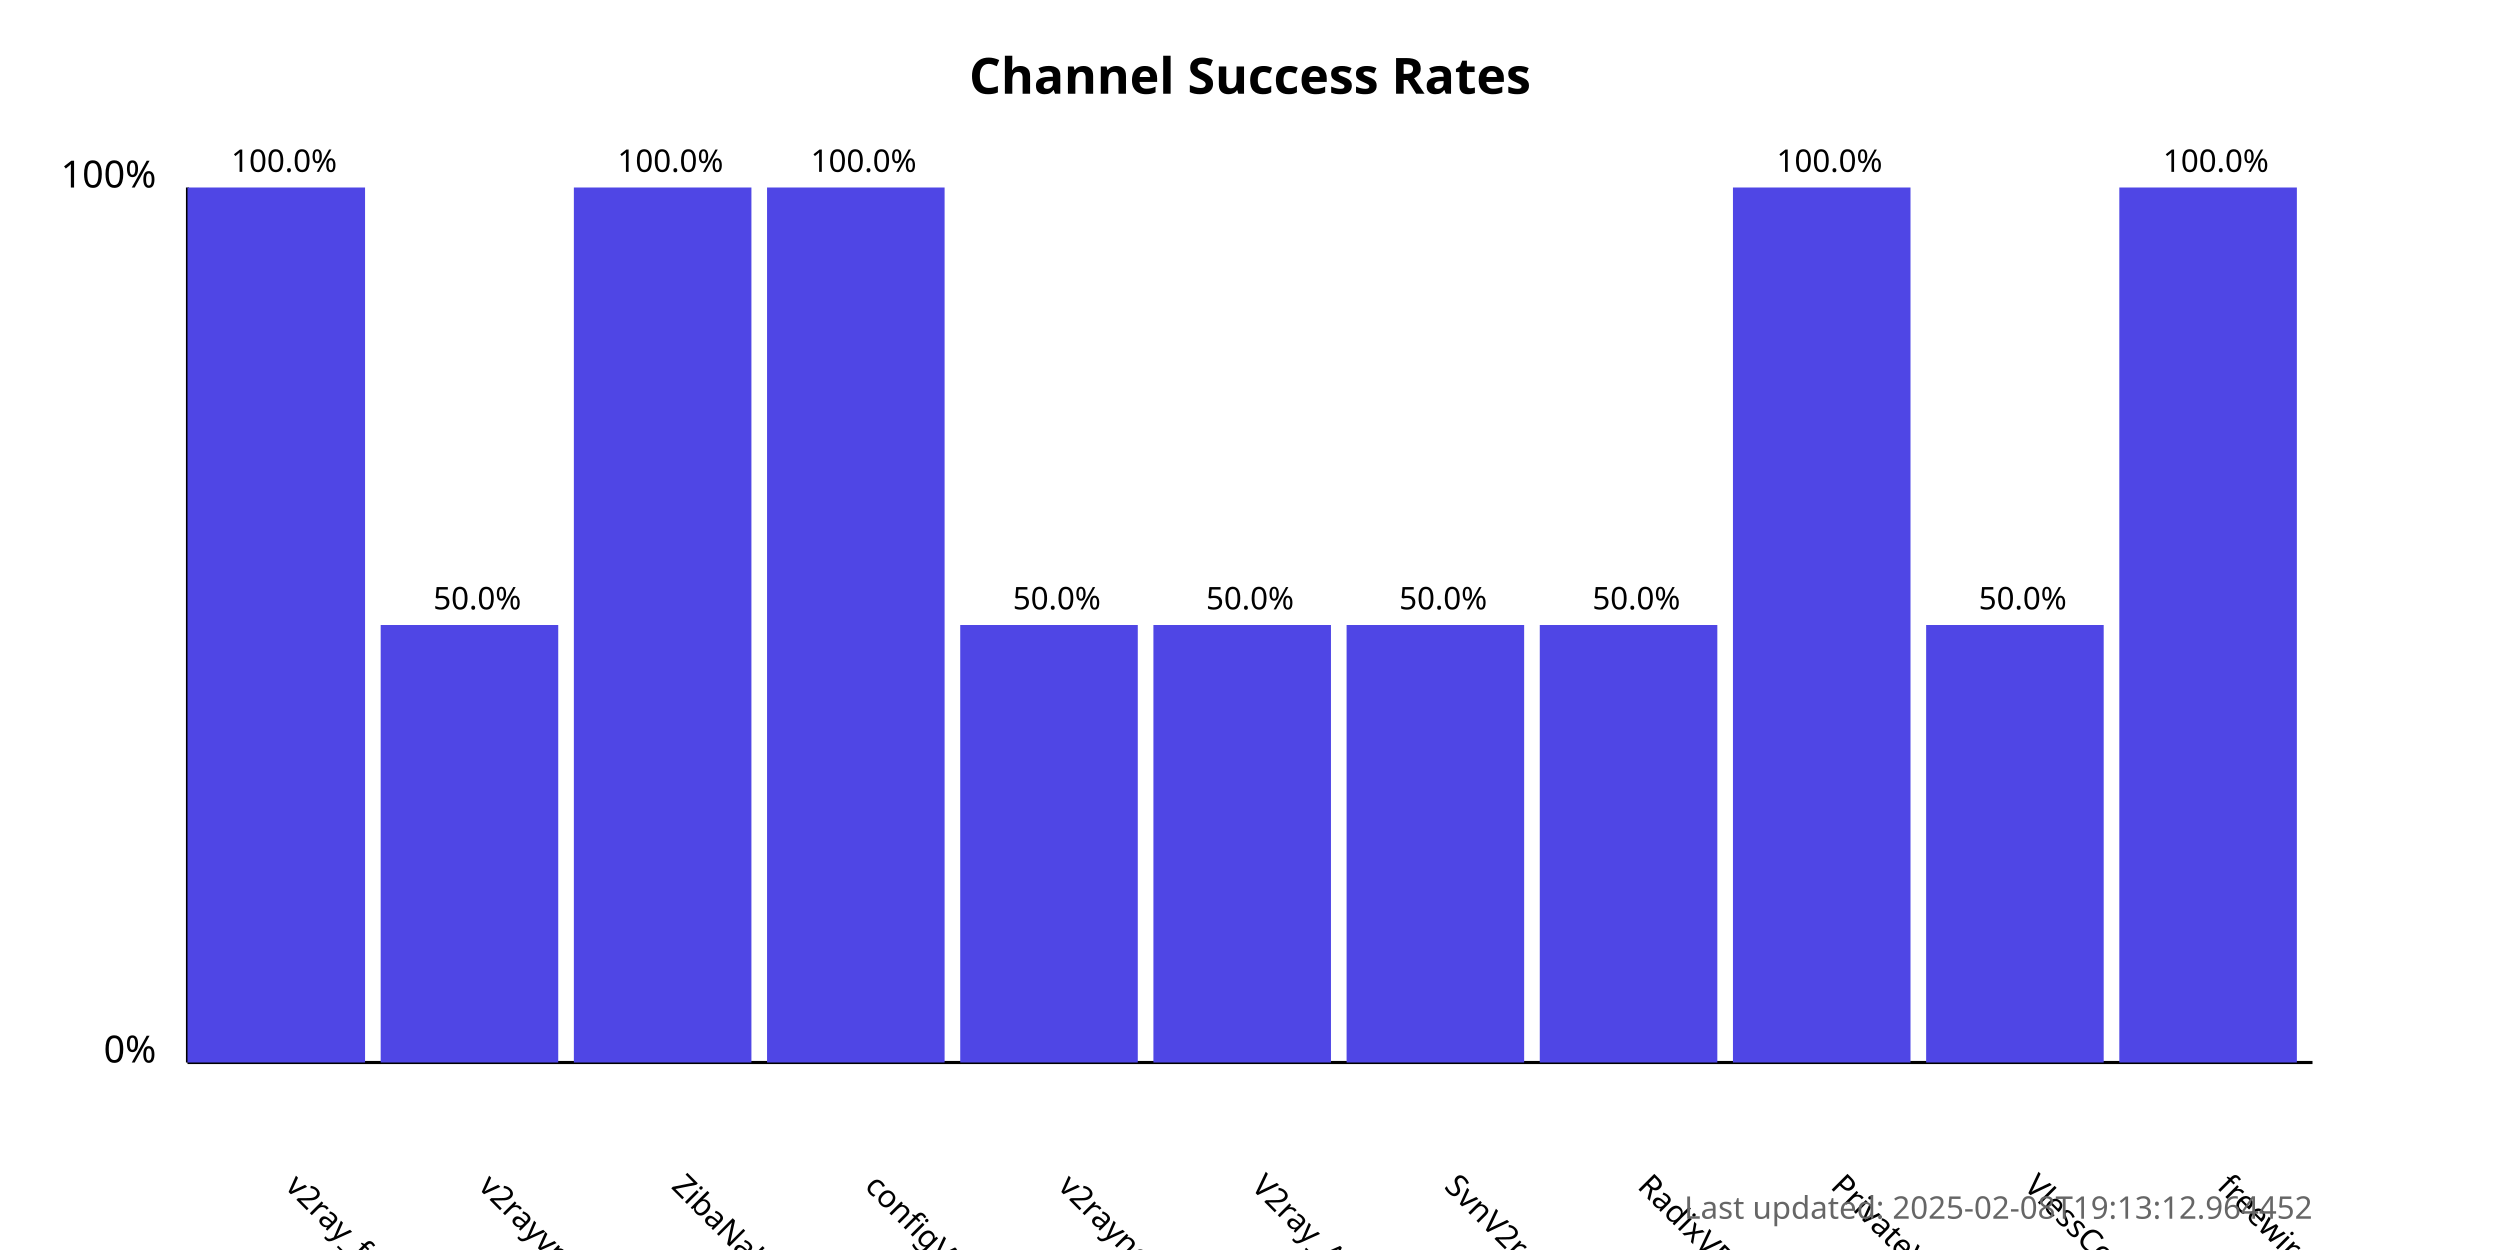
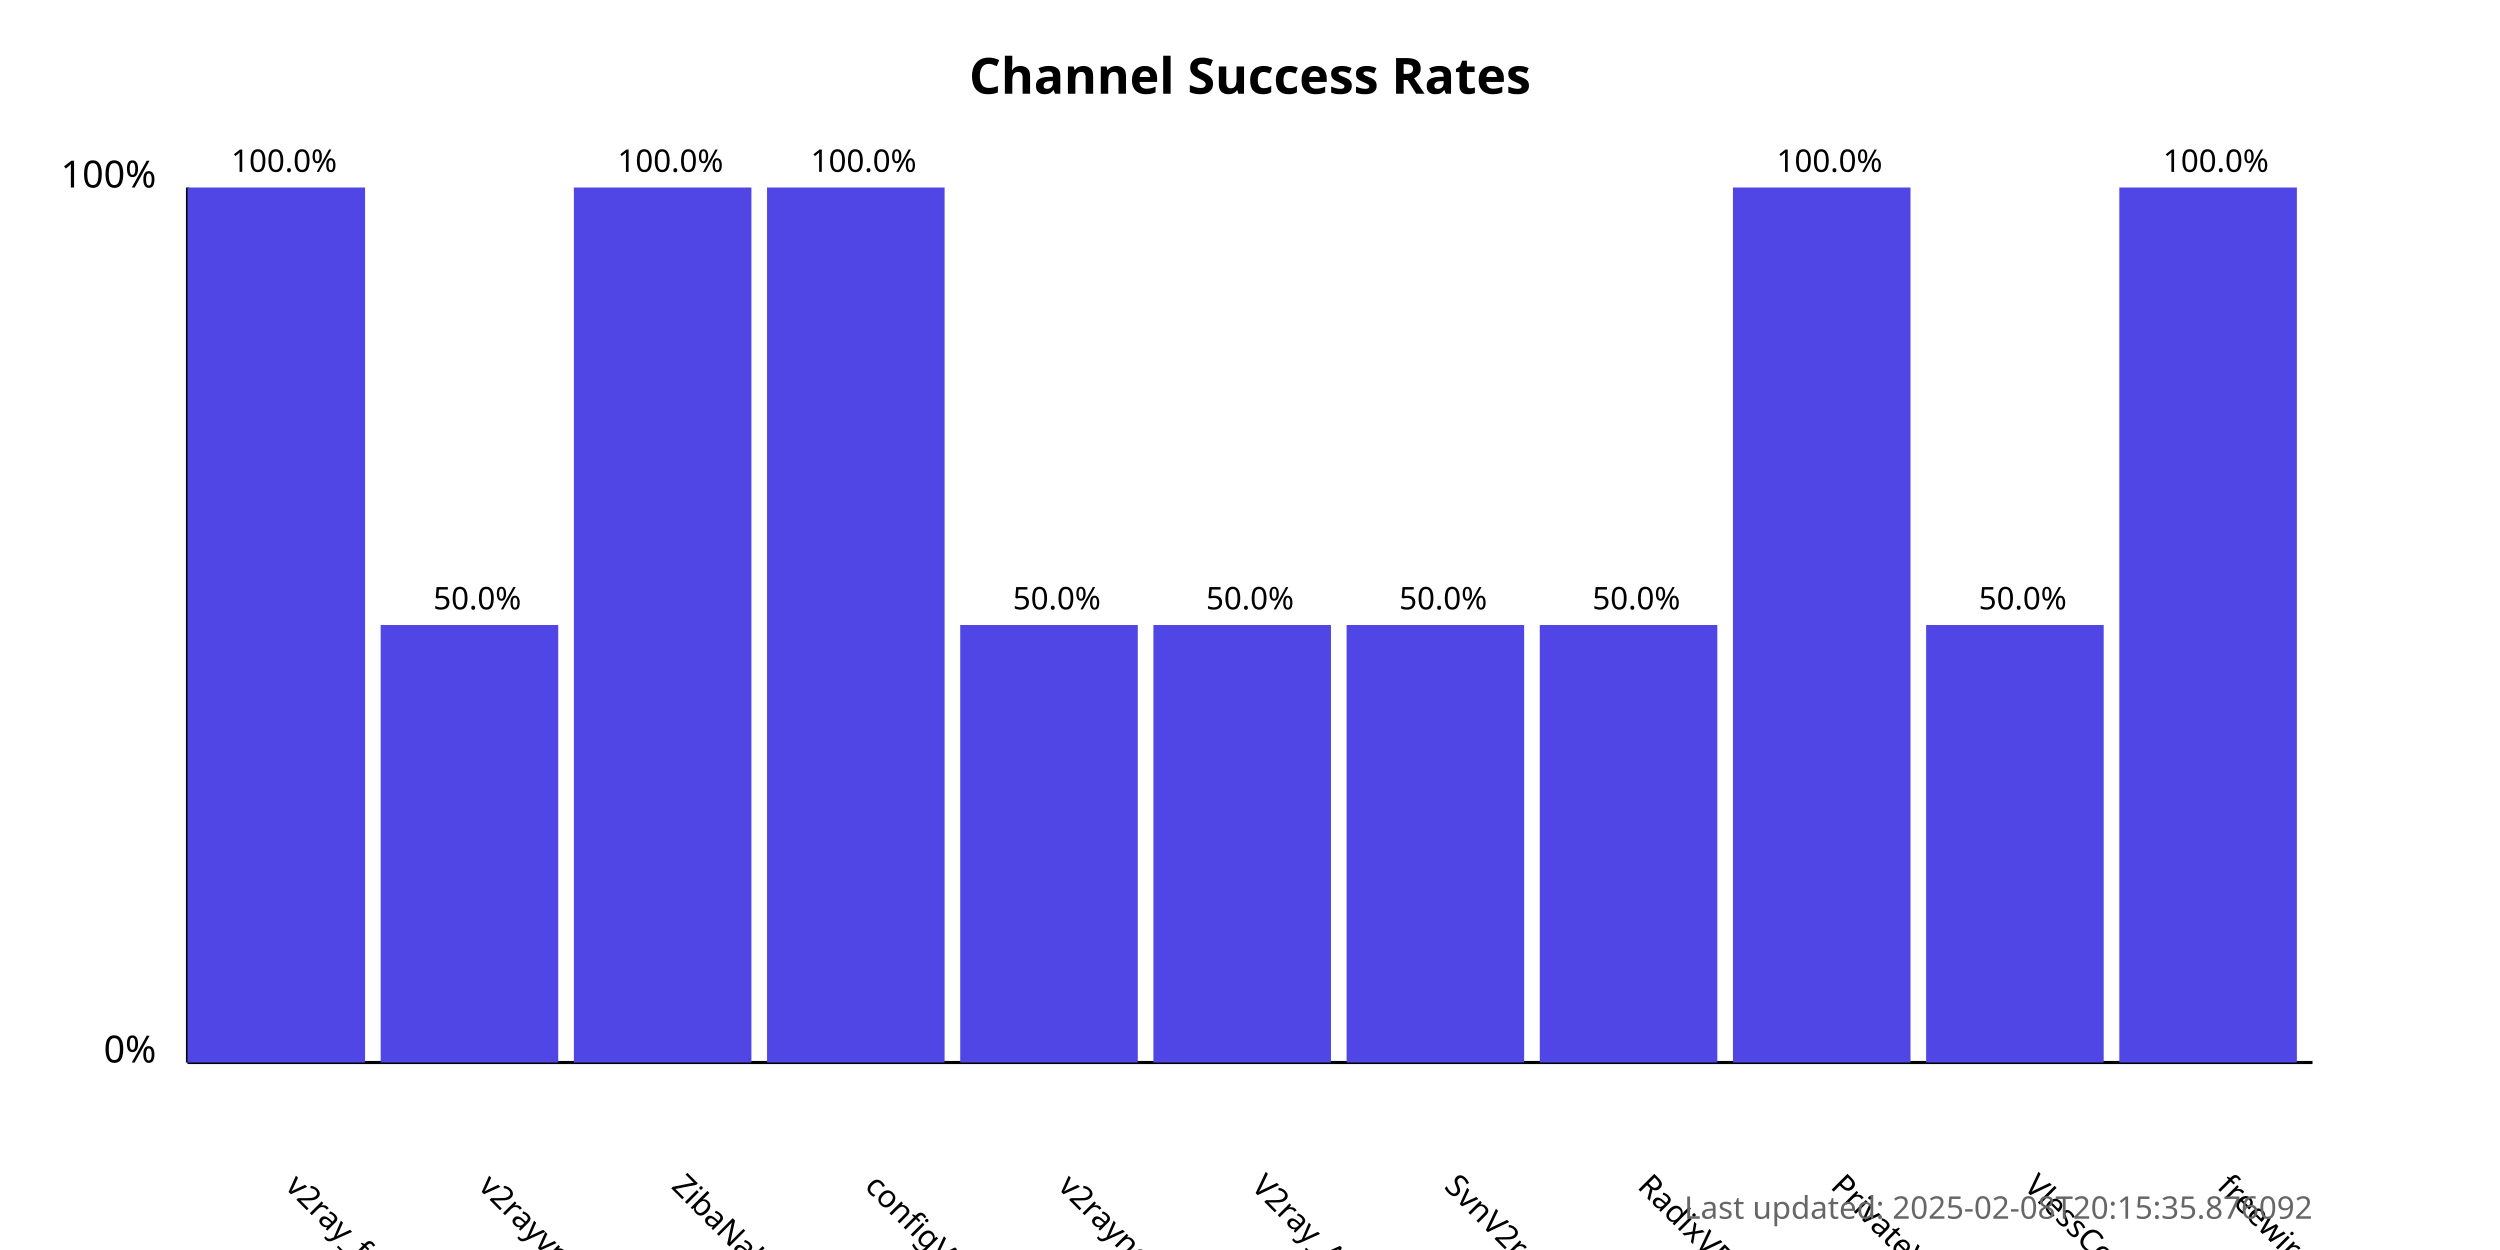
<svg xmlns="http://www.w3.org/2000/svg" width="800" height="400">
  <style>
            .chart-title { font: bold 16px sans-serif; }
            .axis-label { font: 12px sans-serif; }
            .tick-label { font: 10px sans-serif; }
            .bar { fill: #4f46e5; }
            .bar:hover { fill: #6366f1; }
            .timestamp { font: 10px sans-serif; fill: #666; }
        </style>
  <text x="400.0" y="30" text-anchor="middle" class="chart-title">
            Channel Success Rates
        </text>
  <line x1="60" y1="340" x2="60" y2="60" stroke="black" stroke-width="1" />
  <line x1="60" y1="340" x2="740" y2="340" stroke="black" stroke-width="1" />
  <text x="50" y="340" text-anchor="end" class="axis-label">0%</text>
  <text x="50" y="60" text-anchor="end" class="axis-label">100%</text>
  <g>
    <rect x="60" y="60.0" width="56.818" height="280.0" class="bar" />
    <text x="90.909" y="380" transform="rotate(45, 90.90909, 380)" text-anchor="start" class="tick-label">
                v2ray_free_conf
            </text>
    <text x="90.909" y="55.0" text-anchor="middle" class="tick-label">
                100.0%
            </text>
  </g>
  <g>
    <rect x="121.818" y="200.0" width="56.818" height="140.0" class="bar" />
    <text x="152.727" y="380" transform="rotate(45, 152.7273, 380)" text-anchor="start" class="tick-label">
                v2rayvpno
            </text>
    <text x="152.727" y="195.0" text-anchor="middle" class="tick-label">
                50.0%
            </text>
  </g>
  <g>
    <rect x="183.636" y="60.0" width="56.818" height="280.0" class="bar" />
    <text x="214.545" y="380" transform="rotate(45, 214.5455, 380)" text-anchor="start" class="tick-label">
                ZibaNabz
            </text>
    <text x="214.545" y="55.0" text-anchor="middle" class="tick-label">
                100.0%
            </text>
  </g>
  <g>
    <rect x="245.455" y="60.0" width="56.818" height="280.0" class="bar" />
    <text x="276.364" y="380" transform="rotate(45, 276.3636, 380)" text-anchor="start" class="tick-label">
                configV2rayForFree
            </text>
    <text x="276.364" y="55.0" text-anchor="middle" class="tick-label">
                100.0%
            </text>
  </g>
  <g>
    <rect x="307.273" y="200.0" width="56.818" height="140.0" class="bar" />
    <text x="338.182" y="380" transform="rotate(45, 338.1818, 380)" text-anchor="start" class="tick-label">
                v2rayngvpn
            </text>
    <text x="338.182" y="195.0" text-anchor="middle" class="tick-label">
                50.0%
            </text>
  </g>
  <g>
    <rect x="369.091" y="200.0" width="56.818" height="140.0" class="bar" />
    <text x="400.0" y="380" transform="rotate(45, 400.0, 380)" text-anchor="start" class="tick-label">
                V2ray_Alpha
            </text>
    <text x="400.0" y="195.0" text-anchor="middle" class="tick-label">
                50.0%
            </text>
  </g>
  <g>
    <rect x="430.909" y="200.0" width="56.818" height="140.0" class="bar" />
    <text x="461.818" y="380" transform="rotate(45, 461.8182, 380)" text-anchor="start" class="tick-label">
                SvnV2ray
            </text>
    <text x="461.818" y="195.0" text-anchor="middle" class="tick-label">
                50.0%
            </text>
  </g>
  <g>
    <rect x="492.727" y="200.0" width="56.818" height="140.0" class="bar" />
    <text x="523.636" y="380" transform="rotate(45, 523.6364, 380)" text-anchor="start" class="tick-label">
                RadixVPN
            </text>
    <text x="523.636" y="195.0" text-anchor="middle" class="tick-label">
                50.0%
            </text>
  </g>
  <g>
    <rect x="554.545" y="60.0" width="56.818" height="280.0" class="bar" />
    <text x="585.455" y="380" transform="rotate(45, 585.4545, 380)" text-anchor="start" class="tick-label">
                PrivateVPNs
            </text>
    <text x="585.455" y="55.0" text-anchor="middle" class="tick-label">
                100.0%
            </text>
  </g>
  <g>
    <rect x="616.364" y="200.0" width="56.818" height="140.0" class="bar" />
    <text x="647.273" y="380" transform="rotate(45, 647.2727, 380)" text-anchor="start" class="tick-label">
                VlessConfig
            </text>
    <text x="647.273" y="195.0" text-anchor="middle" class="tick-label">
                50.0%
            </text>
  </g>
  <g>
    <rect x="678.182" y="60.0" width="56.818" height="280.0" class="bar" />
    <text x="709.091" y="380" transform="rotate(45, 709.0909, 380)" text-anchor="start" class="tick-label">
                freewireguard
            </text>
    <text x="709.091" y="55.0" text-anchor="middle" class="tick-label">
                100.0%
            </text>
  </g>
  <text x="740" y="390" text-anchor="end" class="timestamp">
-             Last updated: 2025-02-08T19:13:12.964452
+             Last updated: 2025-02-08T20:15:35.876092
        </text>
</svg>
